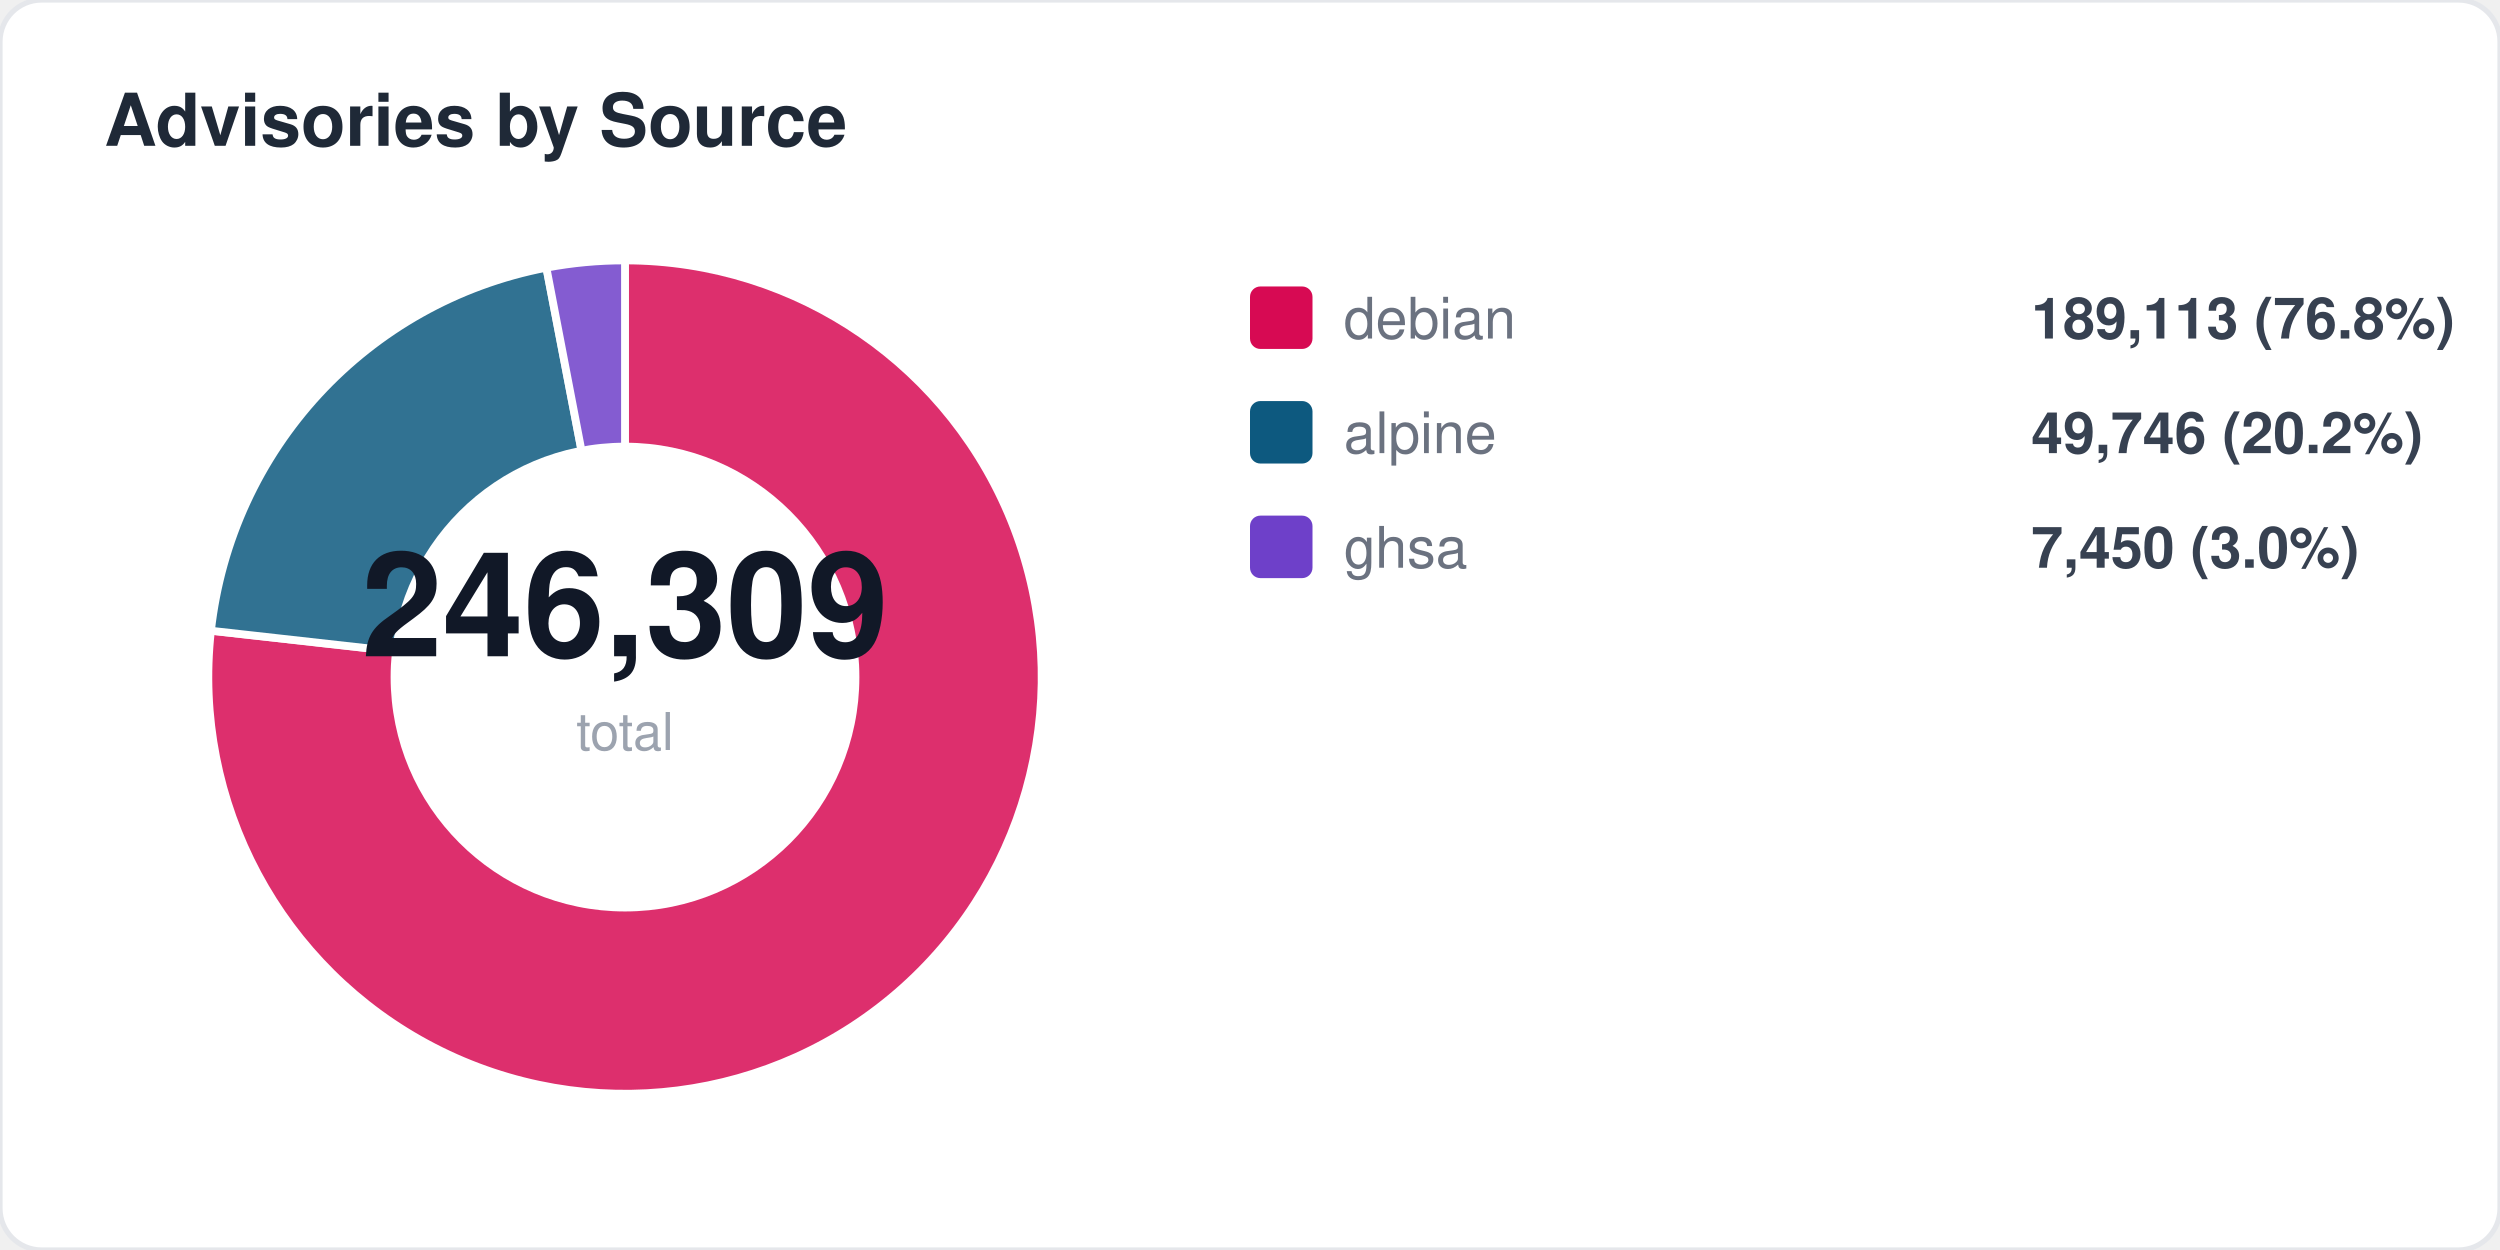
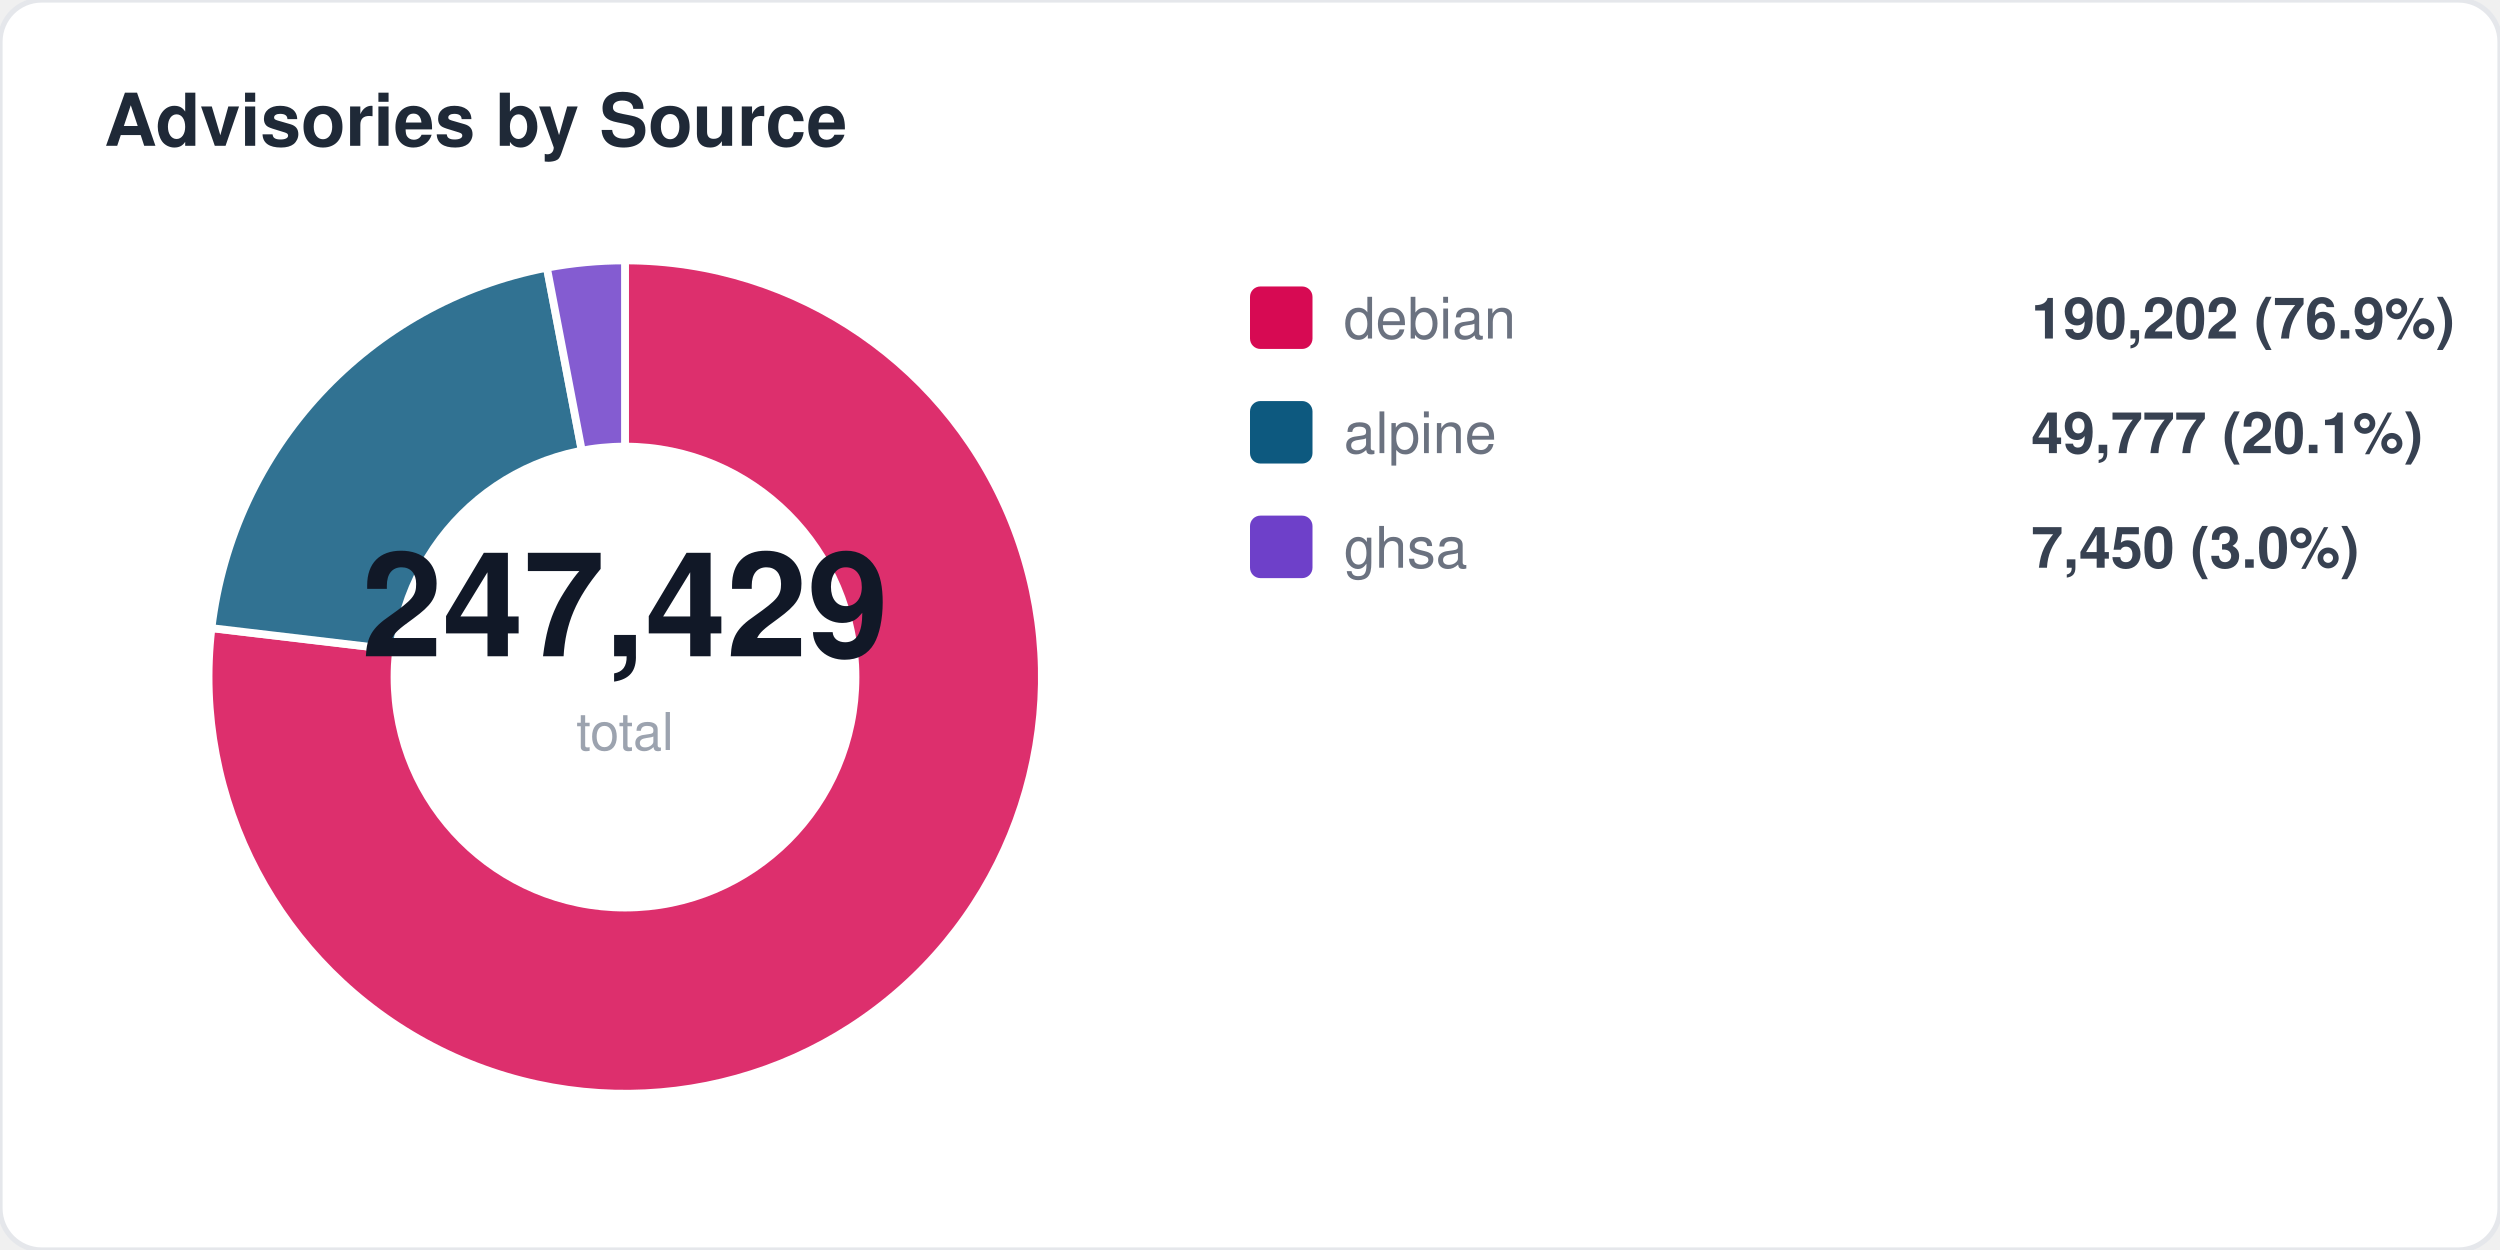
<svg xmlns="http://www.w3.org/2000/svg" width="480" height="240" viewBox="0 0 480 240" fill="none">
  <style>
  text { font-family: -apple-system, BlinkMacSystemFont, "Segoe UI", Helvetica, Arial, sans-serif; }
  .title { font-size: 14px; font-weight: 700; fill: #1f2937; }
  .label { font-size: 11px; fill: #6b7280; }
  .value { font-size: 11px; font-weight: 600; fill: #374151; }
  .big-number { font-size: 28px; font-weight: 800; fill: #111827; }
  .sub { font-size: 10px; fill: #9ca3af; }
</style>
  <rect width="480" height="240" rx="8" fill="#ffffff" stroke="#e5e7eb" stroke-width="1" />
  <text x="20" y="28" class="title">Advisories by Source</text>
-   <path d="M 120 130 L 120.0 50.0 A 80 80 0 1 1 40.5 121.1 Z" fill="#d70a53" opacity="0.85" stroke="#fff" stroke-width="1.5" />
-   <path d="M 120 130 L 40.5 121.1 A 80 80 0 0 1 104.9 51.4 Z" fill="#0d597f" opacity="0.85" stroke="#fff" stroke-width="1.5" />
-   <path d="M 120 130 L 104.9 51.4 A 80 80 0 0 1 120.0 50.0 Z" fill="#6e40c9" opacity="0.85" stroke="#fff" stroke-width="1.5" />
+   <path d="M 120 130 L 120.0 50.0 A 80 80 0 1 1 40.6 120.6 Z" fill="#d70a53" opacity="0.85" stroke="#fff" stroke-width="1.5" />
+   <path d="M 120 130 L 40.6 120.6 A 80 80 0 0 1 105.0 51.4 Z" fill="#0d597f" opacity="0.85" stroke="#fff" stroke-width="1.5" />
+   <path d="M 120 130 L 105.0 51.4 A 80 80 0 0 1 120.0 50.0 Z" fill="#6e40c9" opacity="0.85" stroke="#fff" stroke-width="1.5" />
  <circle cx="120" cy="130" r="45" fill="#ffffff" />
-   <text x="120" y="126" text-anchor="middle" class="big-number">246,309</text>
+   <text x="120" y="126" text-anchor="middle" class="big-number">247,429</text>
  <text x="120" y="144" text-anchor="middle" class="sub">total</text>
  <rect x="240" y="55" width="12" height="12" rx="2" fill="#d70a53" />
  <text x="258" y="65" class="label">debian</text>
-   <text x="390" y="65" class="value">189,113 (76.8%)</text>
+   <text x="390" y="65" class="value">190,202 (76.9%)</text>
  <rect x="240" y="77" width="12" height="12" rx="2" fill="#0d597f" />
  <text x="258" y="87" class="label">alpine</text>
-   <text x="390" y="87" class="value">49,746 (20.2%)</text>
+   <text x="390" y="87" class="value">49,777 (20.1%)</text>
  <rect x="240" y="99" width="12" height="12" rx="2" fill="#6e40c9" />
  <text x="258" y="109" class="label">ghsa</text>
  <text x="390" y="109" class="value">7,450 (3.0%)</text>
</svg>
